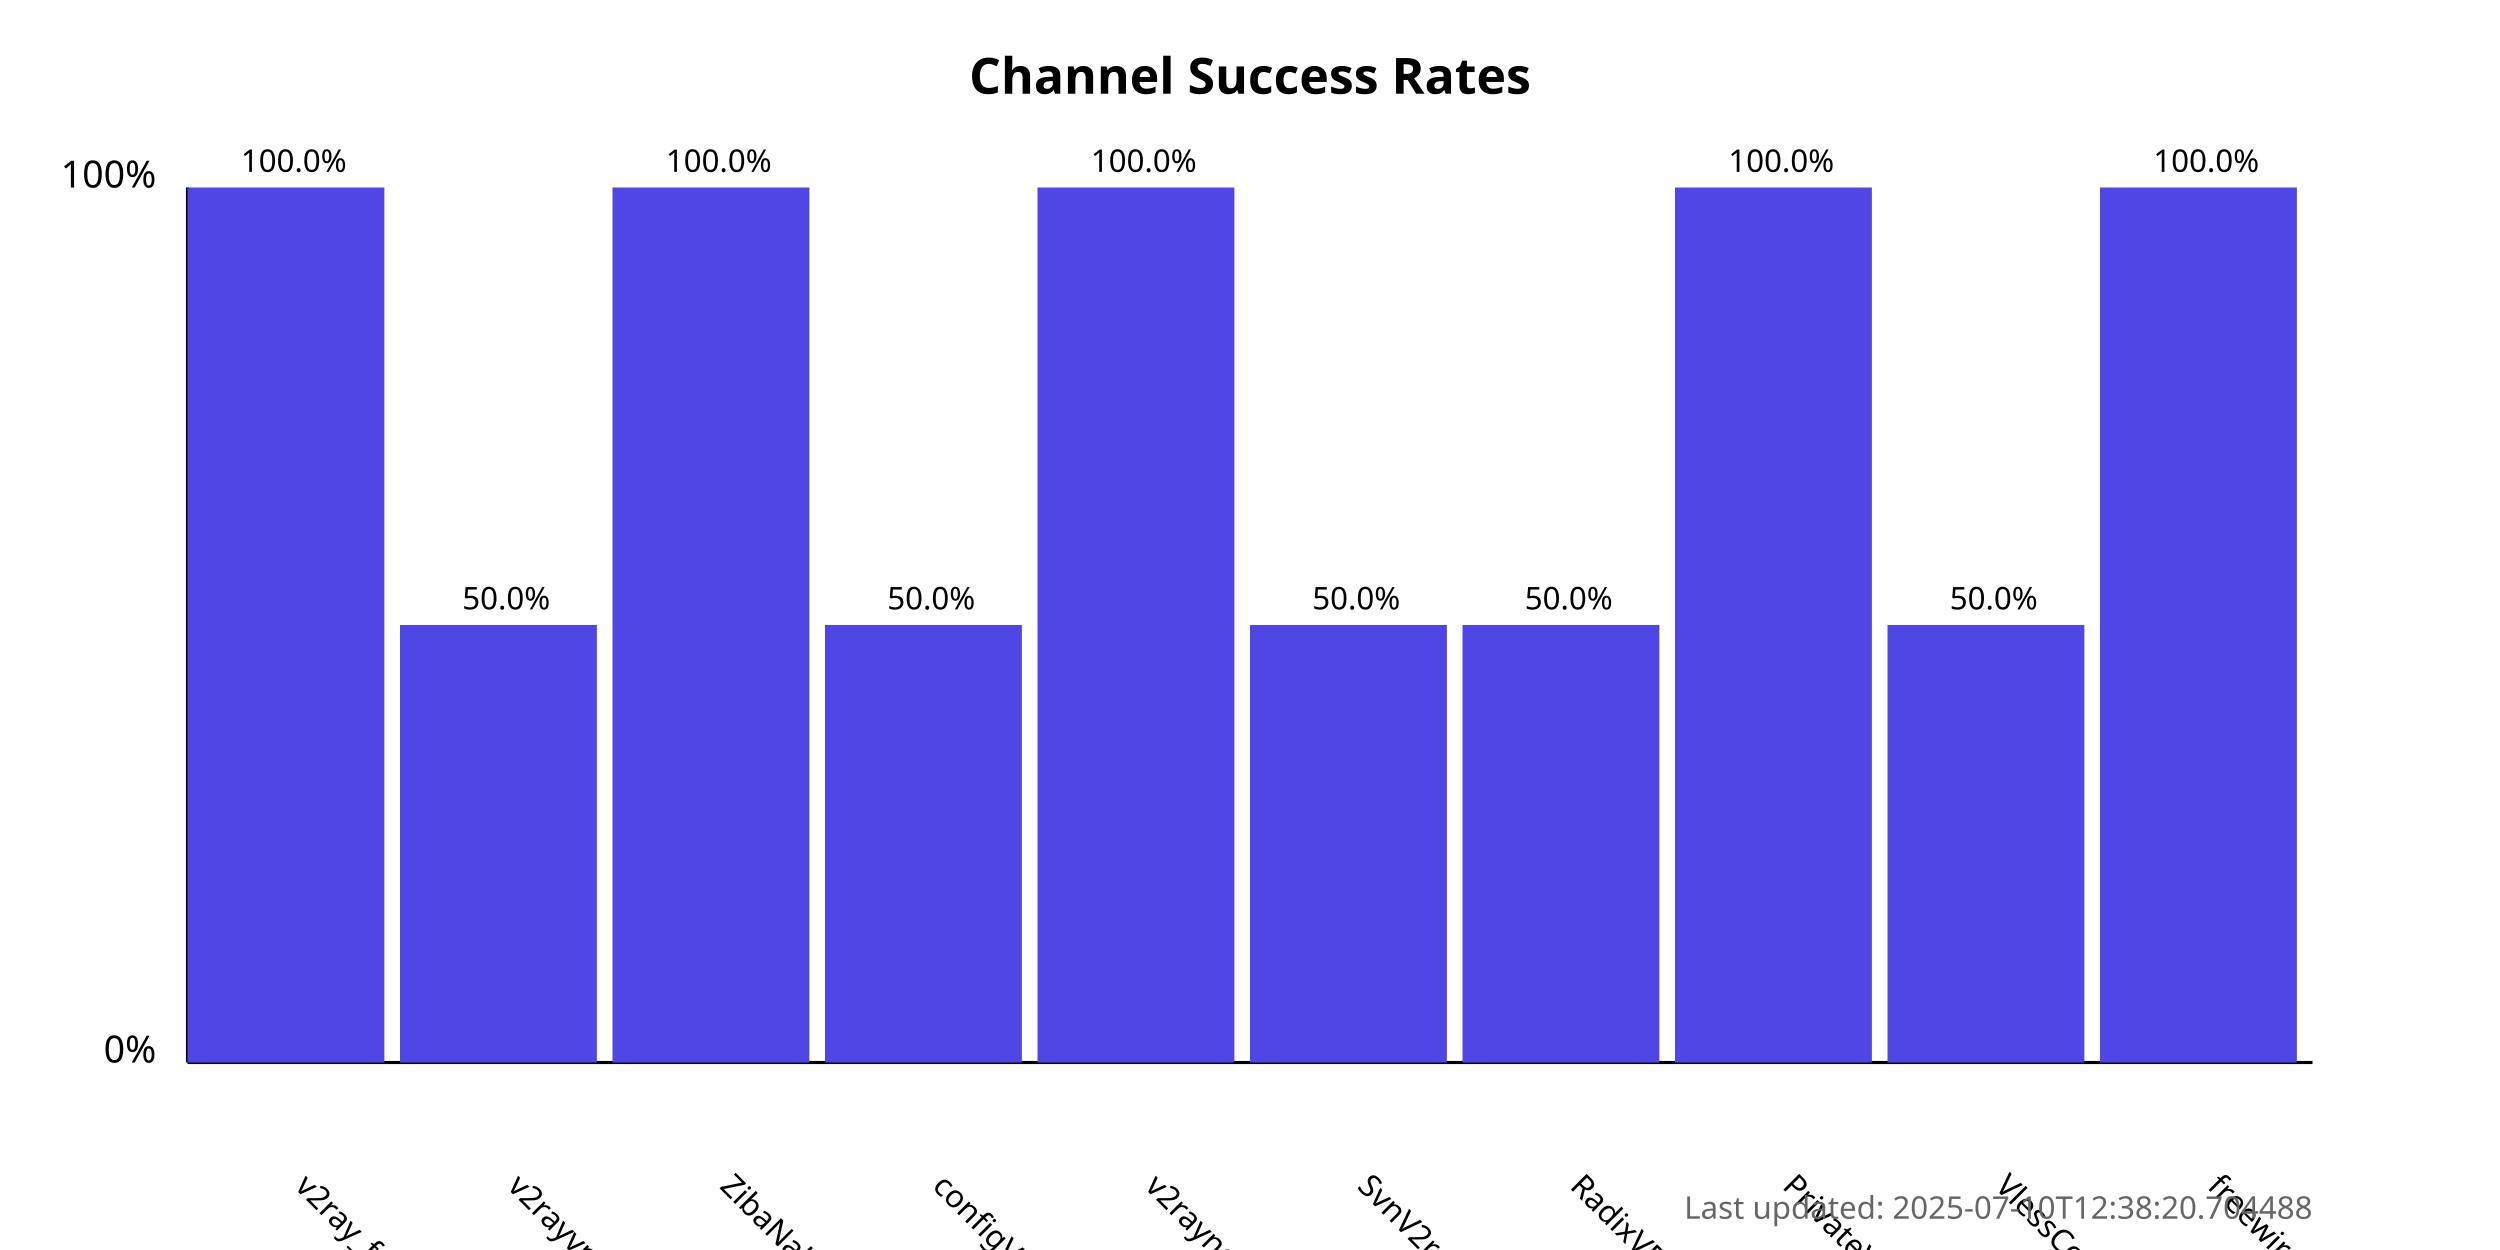
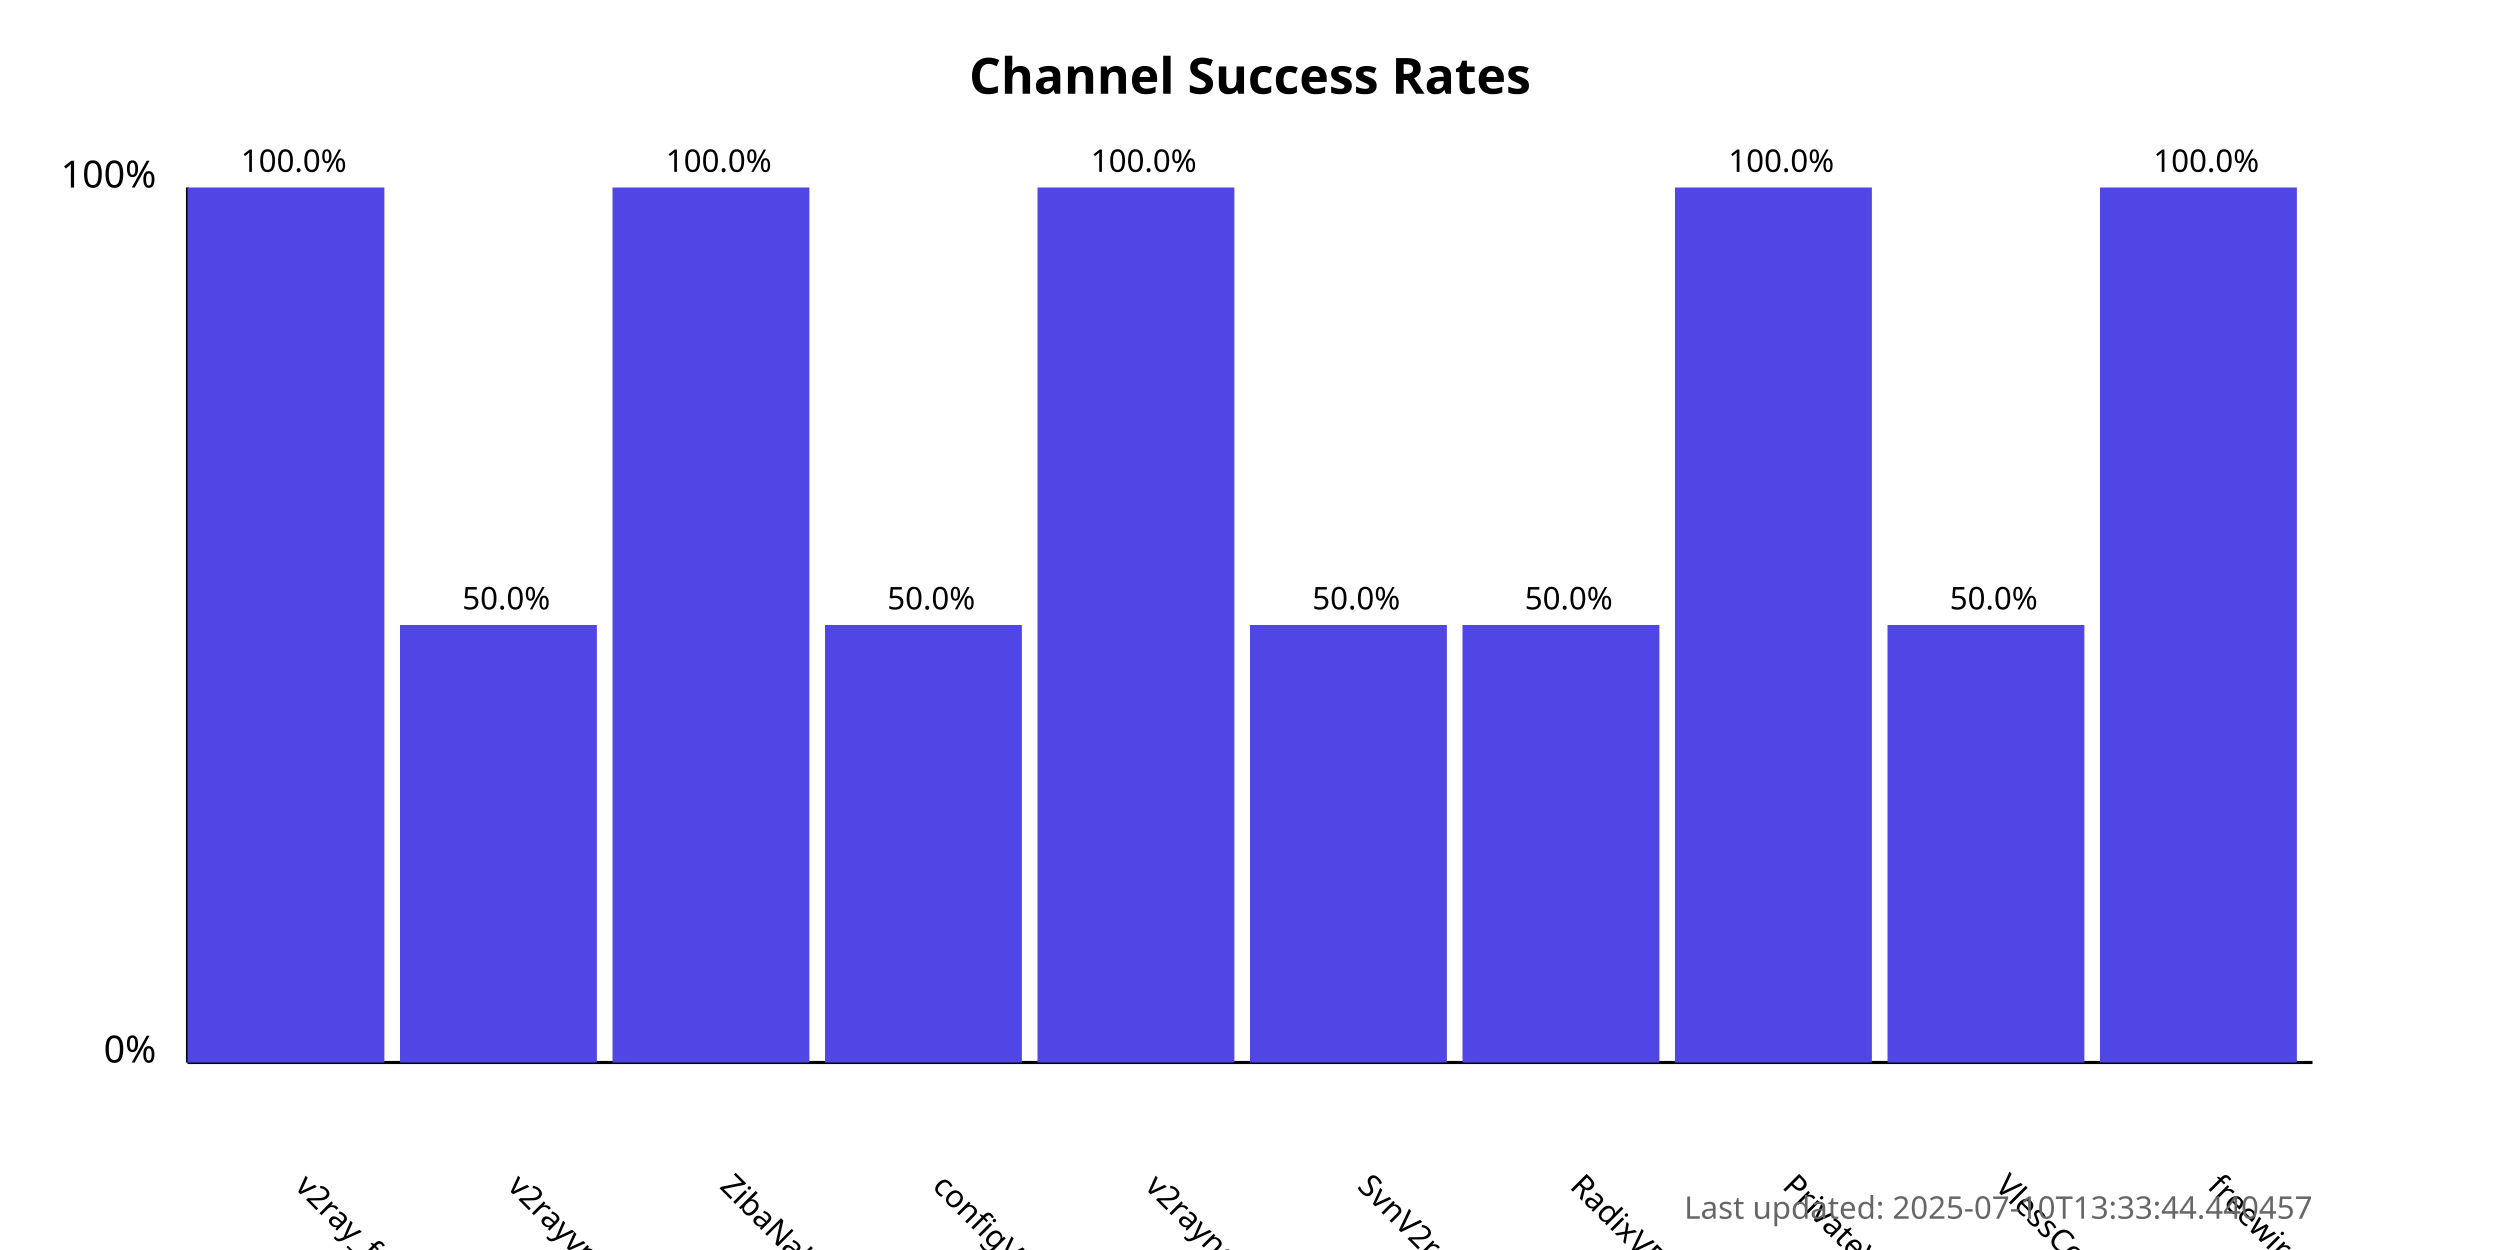
<svg xmlns="http://www.w3.org/2000/svg" width="800" height="400">
  <style>
            .chart-title { font: bold 16px sans-serif; }
            .axis-label { font: 12px sans-serif; }
            .tick-label { font: 10px sans-serif; }
            .bar { fill: #4f46e5; }
            .bar:hover { fill: #6366f1; }
            .timestamp { font: 10px sans-serif; fill: #666; }
        </style>
  <text x="400.0" y="30" text-anchor="middle" class="chart-title">
            Channel Success Rates
        </text>
  <line x1="60" y1="340" x2="60" y2="60" stroke="black" stroke-width="1" />
  <line x1="60" y1="340" x2="740" y2="340" stroke="black" stroke-width="1" />
  <text x="50" y="340" text-anchor="end" class="axis-label">0%</text>
  <text x="50" y="60" text-anchor="end" class="axis-label">100%</text>
  <g>
    <rect x="60" y="60.0" width="63.0" height="280.0" class="bar" />
    <text x="94.0" y="380" transform="rotate(45, 94.0, 380)" text-anchor="start" class="tick-label">
                v2ray_free_conf
            </text>
    <text x="94.0" y="55.0" text-anchor="middle" class="tick-label">
                100.0%
            </text>
  </g>
  <g>
    <rect x="128.0" y="200.0" width="63.0" height="140.0" class="bar" />
    <text x="162.0" y="380" transform="rotate(45, 162.0, 380)" text-anchor="start" class="tick-label">
                v2rayvpno
            </text>
    <text x="162.0" y="195.0" text-anchor="middle" class="tick-label">
                50.0%
            </text>
  </g>
  <g>
    <rect x="196.0" y="60.0" width="63.0" height="280.0" class="bar" />
    <text x="230.0" y="380" transform="rotate(45, 230.0, 380)" text-anchor="start" class="tick-label">
                ZibaNabz
            </text>
    <text x="230.0" y="55.0" text-anchor="middle" class="tick-label">
                100.0%
            </text>
  </g>
  <g>
    <rect x="264.0" y="200.0" width="63.0" height="140.0" class="bar" />
    <text x="298.0" y="380" transform="rotate(45, 298.0, 380)" text-anchor="start" class="tick-label">
                configV2rayForFree
            </text>
    <text x="298.0" y="195.0" text-anchor="middle" class="tick-label">
                50.0%
            </text>
  </g>
  <g>
    <rect x="332.0" y="60.0" width="63.0" height="280.0" class="bar" />
    <text x="366.0" y="380" transform="rotate(45, 366.0, 380)" text-anchor="start" class="tick-label">
                v2rayngvpn
            </text>
    <text x="366.0" y="55.0" text-anchor="middle" class="tick-label">
                100.0%
            </text>
  </g>
  <g>
    <rect x="400.0" y="200.0" width="63.0" height="140.0" class="bar" />
    <text x="434.0" y="380" transform="rotate(45, 434.0, 380)" text-anchor="start" class="tick-label">
                SvnV2ray
            </text>
    <text x="434.0" y="195.0" text-anchor="middle" class="tick-label">
                50.0%
            </text>
  </g>
  <g>
    <rect x="468.0" y="200.0" width="63.0" height="140.0" class="bar" />
    <text x="502.0" y="380" transform="rotate(45, 502.0, 380)" text-anchor="start" class="tick-label">
                RadixVPN
            </text>
    <text x="502.0" y="195.0" text-anchor="middle" class="tick-label">
                50.0%
            </text>
  </g>
  <g>
    <rect x="536.0" y="60.0" width="63.0" height="280.0" class="bar" />
    <text x="570.0" y="380" transform="rotate(45, 570.0, 380)" text-anchor="start" class="tick-label">
                PrivateVPNs
            </text>
    <text x="570.0" y="55.0" text-anchor="middle" class="tick-label">
                100.0%
            </text>
  </g>
  <g>
    <rect x="604.0" y="200.0" width="63.0" height="140.0" class="bar" />
    <text x="638.0" y="380" transform="rotate(45, 638.0, 380)" text-anchor="start" class="tick-label">
                VlessConfig
            </text>
    <text x="638.0" y="195.0" text-anchor="middle" class="tick-label">
                50.0%
            </text>
  </g>
  <g>
    <rect x="672.0" y="60.0" width="63.0" height="280.0" class="bar" />
    <text x="706.0" y="380" transform="rotate(45, 706.0, 380)" text-anchor="start" class="tick-label">
                freewireguard
            </text>
    <text x="706.0" y="55.0" text-anchor="middle" class="tick-label">
                100.0%
            </text>
  </g>
  <text x="740" y="390" text-anchor="end" class="timestamp">
-             Last updated: 2025-07-10T12:38:20.704488
+             Last updated: 2025-07-10T13:33:44.440457
        </text>
</svg>
